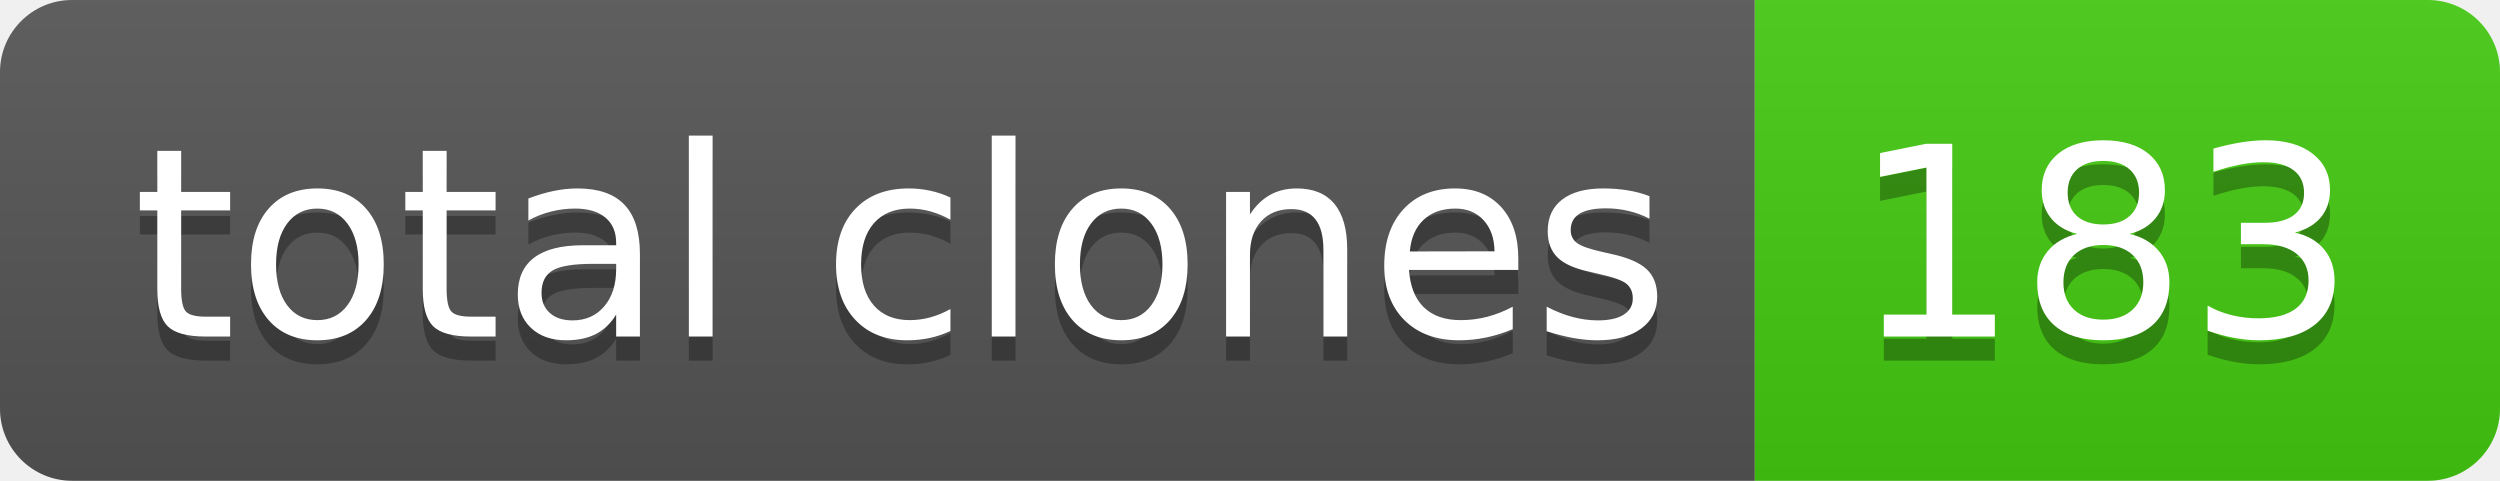
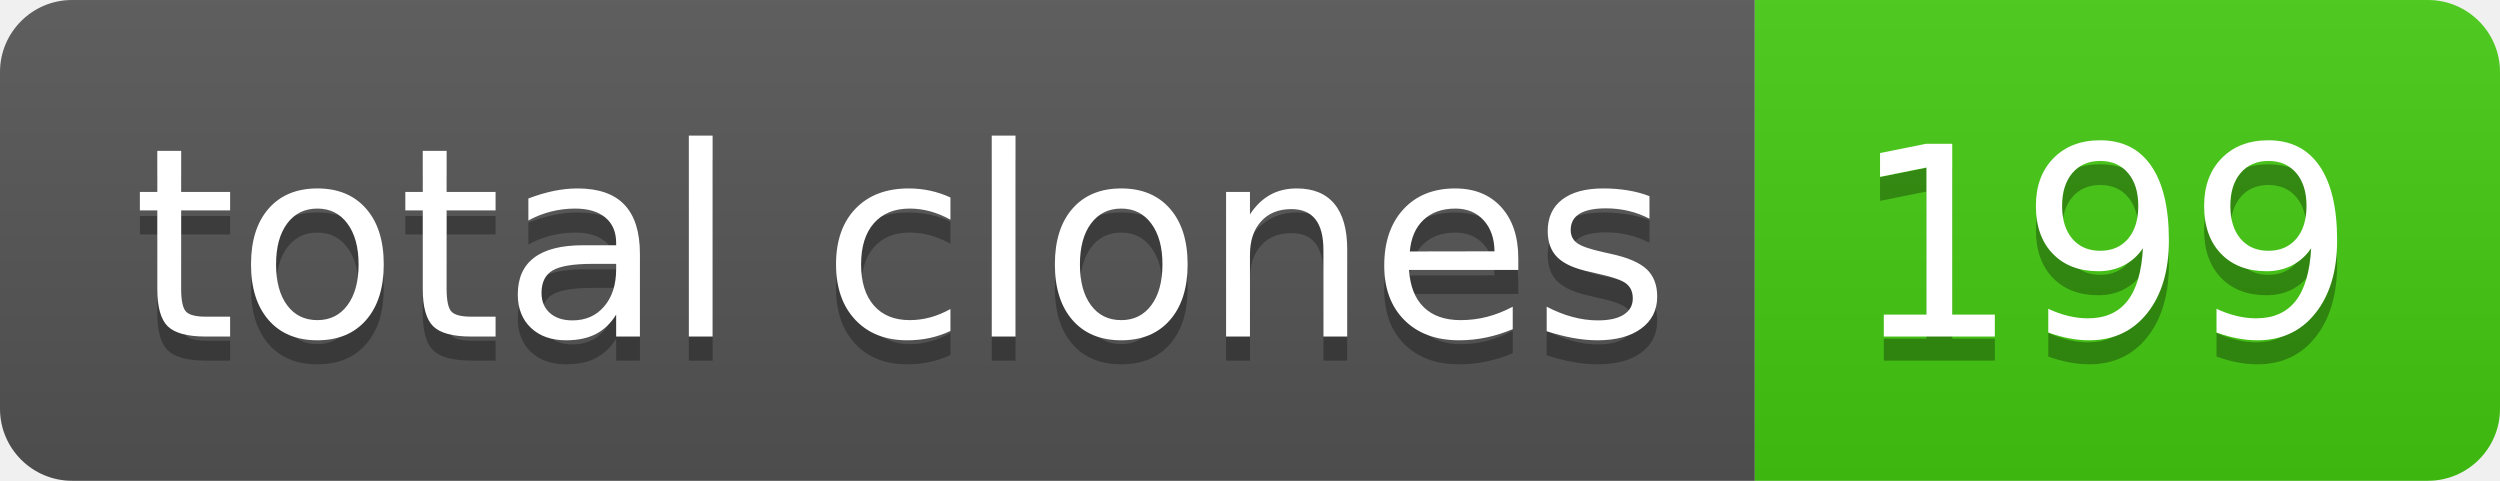
- <svg xmlns="http://www.w3.org/2000/svg" width="104" height="20" role="img" aria-label="total clones: 183">
+ <svg xmlns="http://www.w3.org/2000/svg" width="104" height="20" role="img" aria-label="total clones: 199">
  <linearGradient id="s" x2="0" y2="100%">
    <stop offset="0" stop-color="#bbb" stop-opacity=".1" />
    <stop offset="1" stop-opacity=".1" />
  </linearGradient>
  <clipPath id="r">
    <rect width="104" height="20" rx="3" fill="#fff" />
  </clipPath>
  <g clip-path="url(#r)">
    <rect width="73" height="20" fill="#555" />
    <rect x="73" width="31" height="20" fill="#4c1" />
    <rect width="104" height="20" fill="url(#s)" />
  </g>
  <g fill="#fff" text-anchor="middle" font-family="Verdana,Geneva,DejaVu Sans,sans-serif" text-rendering="geometricPrecision" font-size="110">
    <text aria-hidden="true" x="375" y="150" fill="#010101" fill-opacity=".3" transform="scale(.1)" textLength="630">total clones</text>
    <text x="375" y="140" transform="scale(.1)" fill="#fff" textLength="630">total clones</text>
-     <text aria-hidden="true" x="875" y="150" fill="#010101" fill-opacity=".3" transform="scale(.1)" textLength="210">183</text>
-     <text x="875" y="140" transform="scale(.1)" fill="#fff" textLength="210">183</text>
+     <text aria-hidden="true" x="875" y="150" fill="#010101" fill-opacity=".3" transform="scale(.1)" textLength="210">199</text>
+     <text x="875" y="140" transform="scale(.1)" fill="#fff" textLength="210">199</text>
  </g>
</svg>
